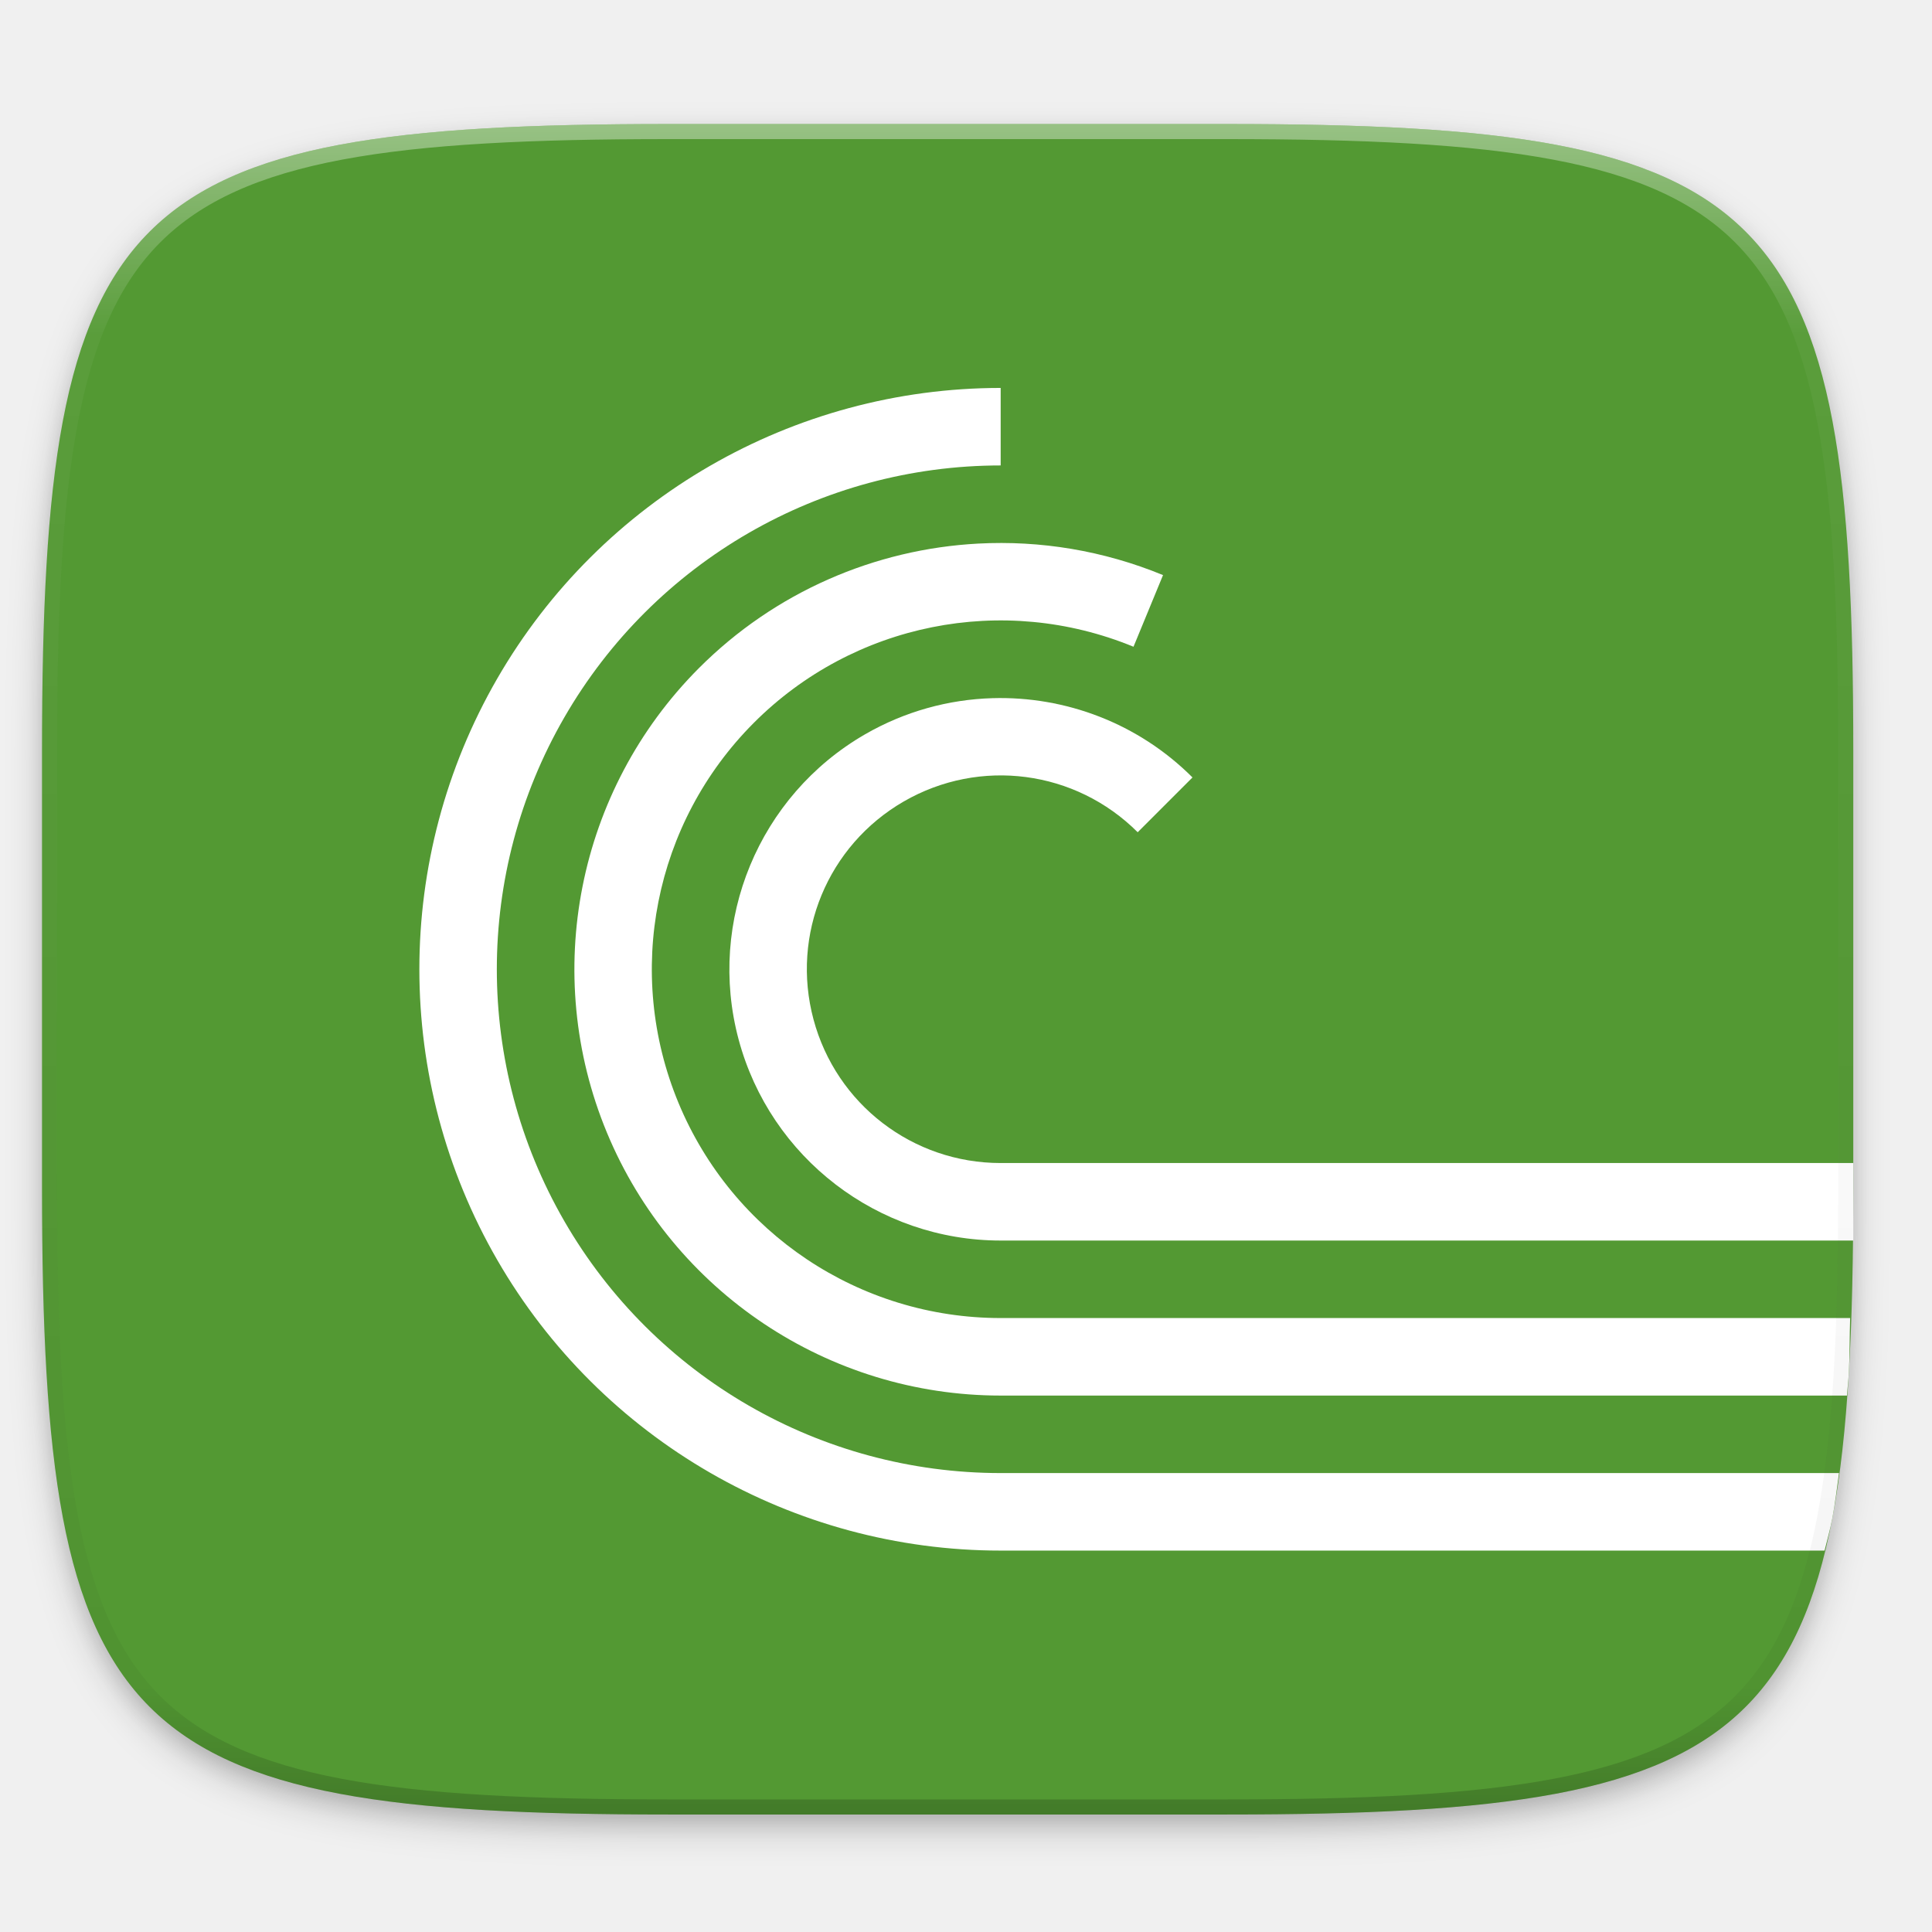
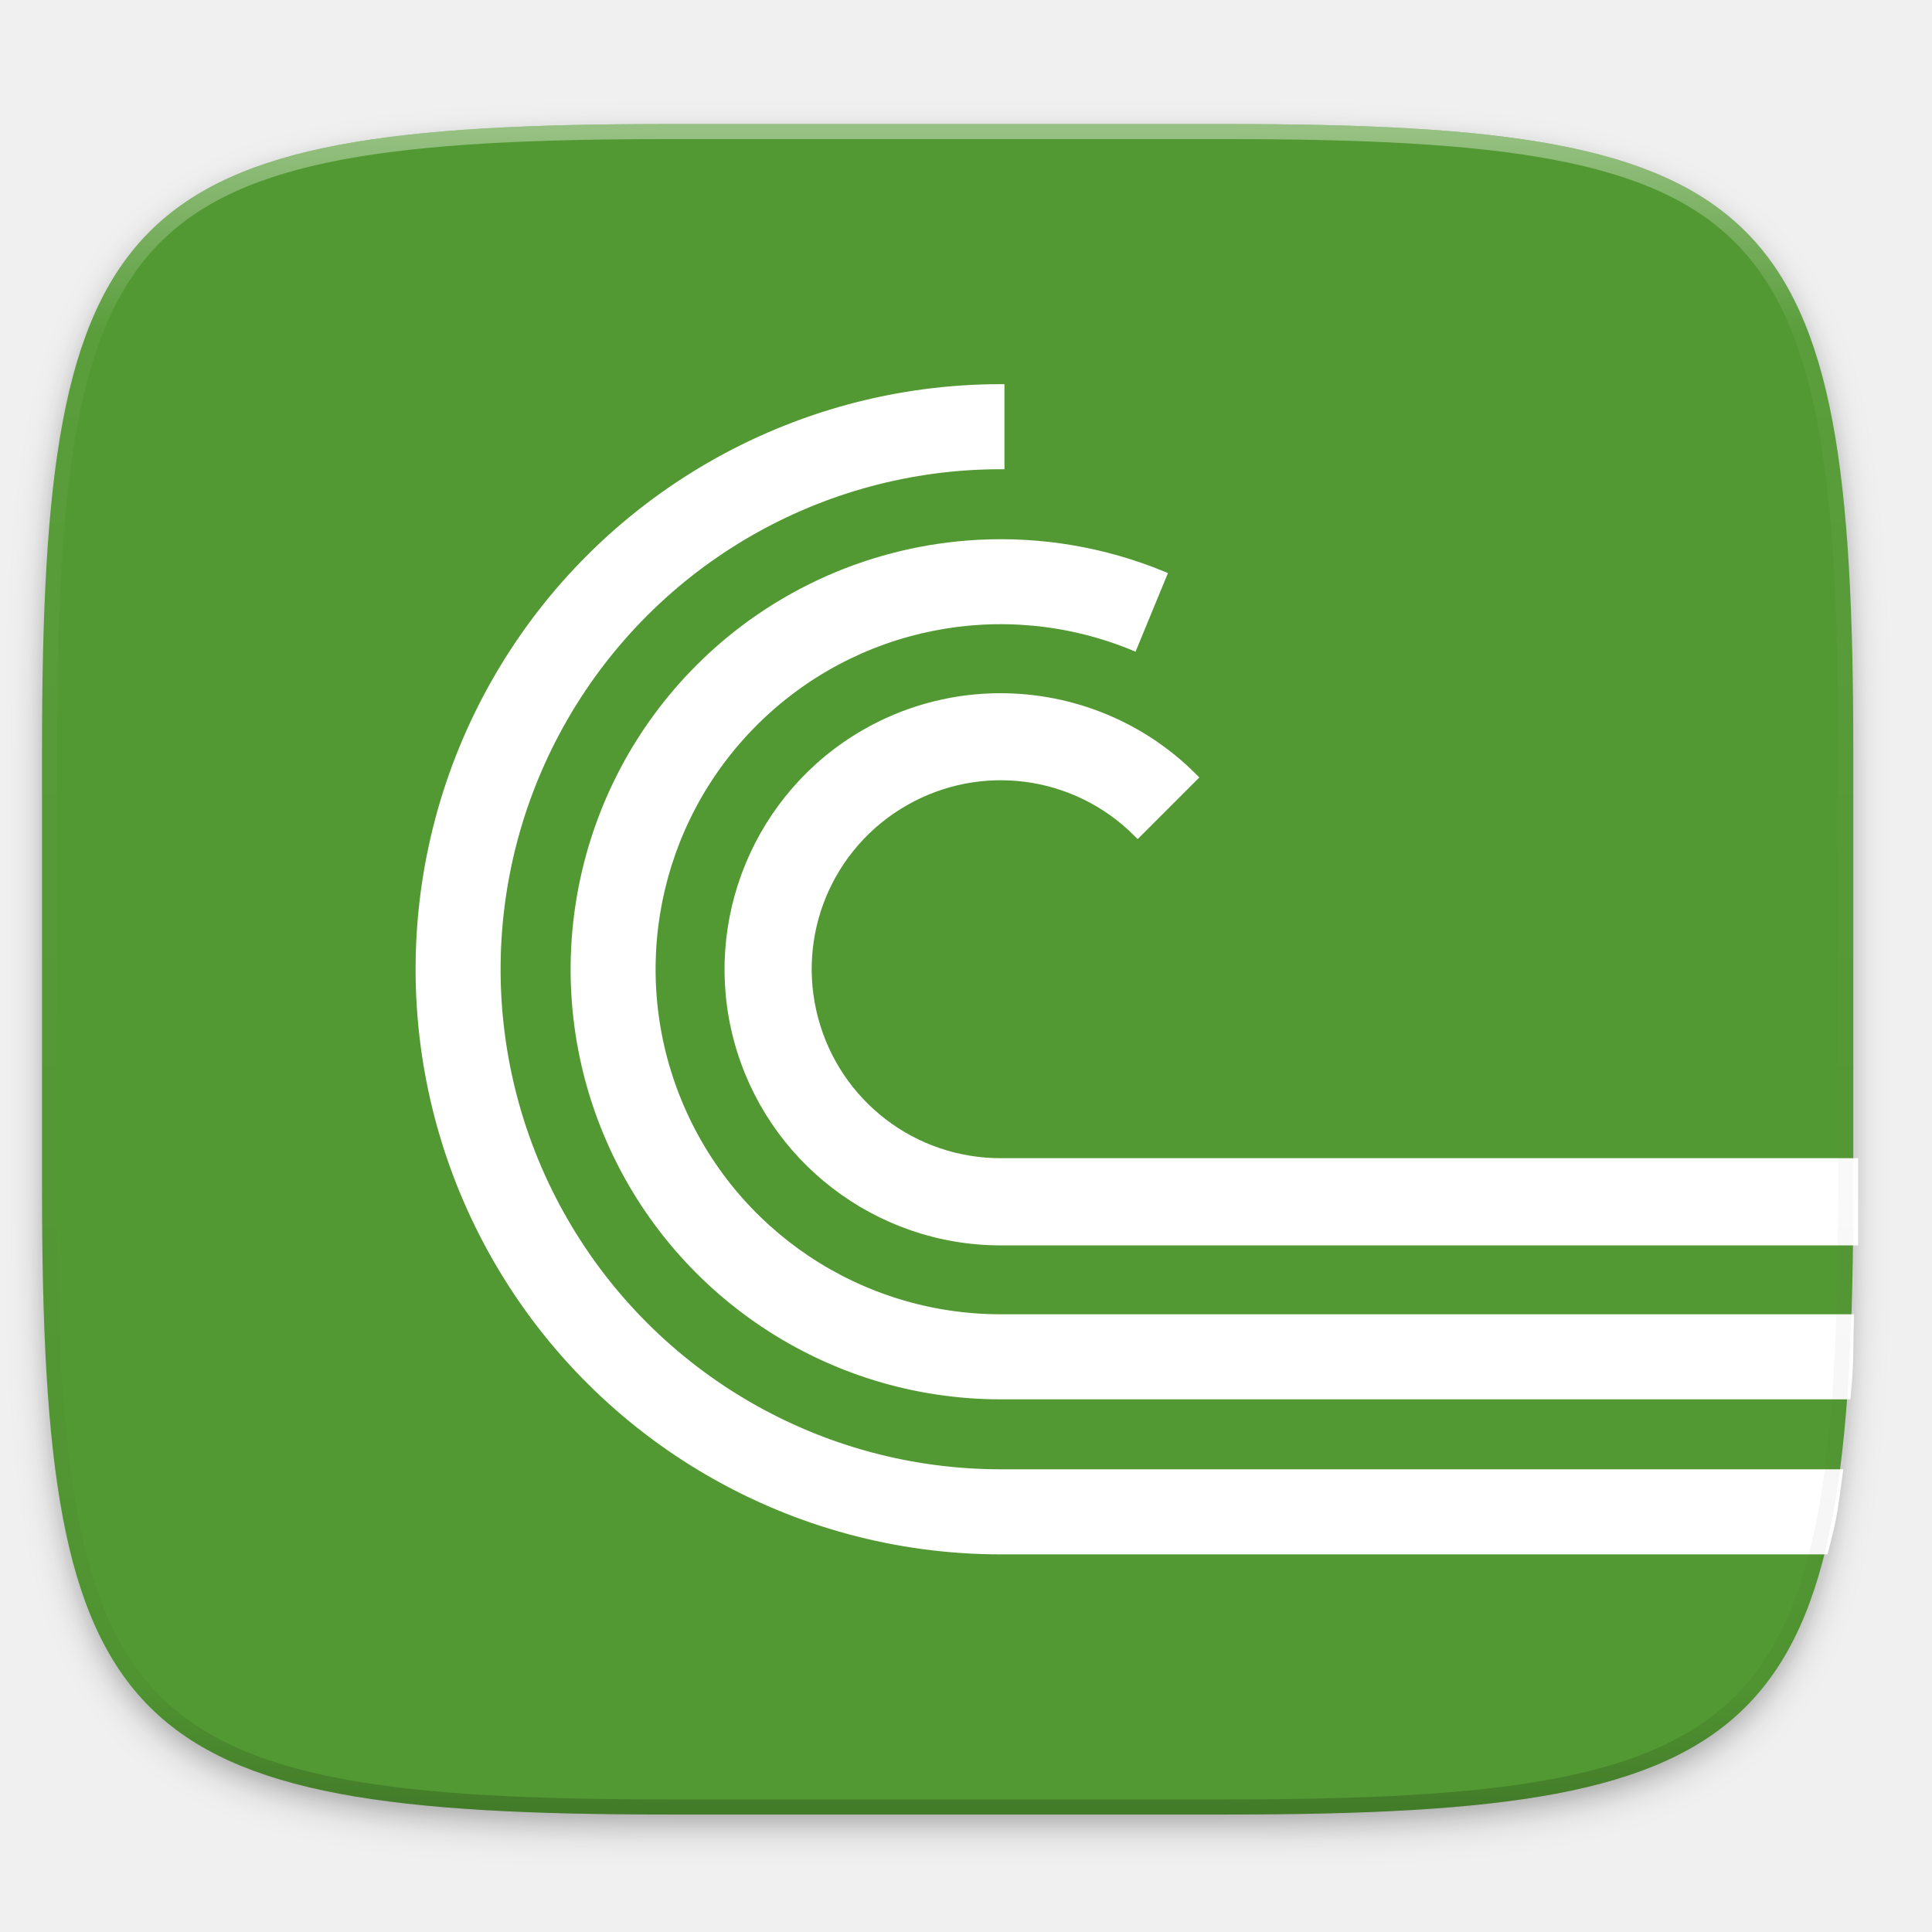
- <svg xmlns="http://www.w3.org/2000/svg" xmlns:xlink="http://www.w3.org/1999/xlink" width="256" height="256" id="svg11300" version="1.0" style="display:inline;enable-background:new">
-   <defs id="defs3">
-     <clipPath clipPathUnits="userSpaceOnUse" id="clipPath9430">
-       <path id="path9432" d="m 166.062,-196 h 179.875 C 491.235,-196 512,-175.287 512,-30.125 v 148.25 C 512,263.286 491.235,284 345.938,284 H 166.062 C 20.765,284 0,263.286 0,118.125 V -30.125 C 0,-175.287 20.765,-196 166.062,-196 Z" style="color:#000000;display:inline;overflow:visible;visibility:visible;fill:#ffffff;fill-opacity:1;fill-rule:nonzero;stroke:none;stroke-width:1;marker:none;enable-background:new" />
-     </clipPath>
-     <clipPath clipPathUnits="userSpaceOnUse" id="clipPath1082">
-       <path id="path1084" d="M 361.938,-212 C 507.235,-212 528,-191.287 528,-46.125 V 70.125 C 528,215.286 507.235,236 361.938,236 H 214.062 C 68.765,236 48,215.286 48,70.125 V -46.125 C 48,-191.287 68.765,-212 214.062,-212 Z" style="display:inline;opacity:1;fill:#8c59d9;fill-opacity:1;stroke:none;stroke-width:2;stroke-linecap:round;stroke-linejoin:round;stroke-miterlimit:4;stroke-dasharray:none;stroke-dashoffset:0;stroke-opacity:1;enable-background:new" />
-     </clipPath>
-     <filter style="color-interpolation-filters:sRGB" id="filter925" x="-0.023" width="1.046" y="-0.025" height="1.05">
-       <feGaussianBlur stdDeviation="2.32" id="feGaussianBlur927" />
+ <svg xmlns="http://www.w3.org/2000/svg" xmlns:xlink="http://www.w3.org/1999/xlink" width="256" height="256" version="1.0" style="enable-background:new">
+   <defs>
+     <filter style="color-interpolation-filters:sRGB" id="filter925" width="1.046" height="1.05" x="-.02" y="-.03">
+       <feGaussianBlur stdDeviation="2.32" />
    </filter>
-     <filter style="color-interpolation-filters:sRGB" id="filter931" x="-0.012" width="1.023" y="-0.012" height="1.025">
-       <feGaussianBlur stdDeviation="1.16" id="feGaussianBlur933" />
+     <filter style="color-interpolation-filters:sRGB" id="filter931" width="1.023" height="1.025" x="-.01" y="-.01">
+       <feGaussianBlur stdDeviation="1.16" />
    </filter>
-     <linearGradient xlink:href="#linearGradient1013" id="linearGradient1108" x1="296" y1="-212" x2="296" y2="236" gradientUnits="userSpaceOnUse" />
+     <linearGradient id="linearGradient1108" x1="296" x2="296" y1="-212" y2="236" gradientUnits="userSpaceOnUse" xlink:href="#linearGradient1013" />
    <linearGradient id="linearGradient1013">
-       <stop id="stop1005" offset="0" style="stop-color:#ffffff;stop-opacity:1;" />
-       <stop style="stop-color:#ffffff;stop-opacity:0.098" offset="0.125" id="stop1007" />
-       <stop style="stop-color:#000000;stop-opacity:0.098" offset="0.925" id="stop1009" />
-       <stop id="stop1011" offset="1" style="stop-color:#000000;stop-opacity:0.498" />
+       <stop offset="0" style="stop-color:#ffffff" />
+       <stop style="stop-color:#ffffff;stop-opacity:0.098" offset=".125" />
+       <stop style="stop-color:#000000;stop-opacity:0.098" offset=".925" />
+       <stop offset="1" style="stop-color:#000000;stop-opacity:0.498" />
    </linearGradient>
-     <clipPath clipPathUnits="userSpaceOnUse" id="clipPath1082-3">
-       <path id="path1084-6" d="M 361.938,-212 C 507.235,-212 528,-191.287 528,-46.125 V 70.125 C 528,215.286 507.235,236 361.938,236 H 214.062 C 68.765,236 48,215.286 48,70.125 V -46.125 C 48,-191.287 68.765,-212 214.062,-212 Z" style="display:inline;opacity:1;fill:#8c59d9;fill-opacity:1;stroke:none;stroke-width:2;stroke-linecap:round;stroke-linejoin:round;stroke-miterlimit:4;stroke-dasharray:none;stroke-dashoffset:0;stroke-opacity:1;enable-background:new" />
+     <clipPath id="clipPath1082-3" clipPathUnits="userSpaceOnUse">
+       <path d="M 361.938,-212 C 507.235,-212 528,-191.287 528,-46.125 V 70.125 C 528,215.286 507.235,236 361.938,236 H 214.062 C 68.765,236 48,215.286 48,70.125 V -46.125 C 48,-191.287 68.765,-212 214.062,-212 Z" style="fill:#8c59d9" />
    </clipPath>
  </defs>
-   <g style="display:inline" id="layer1" transform="translate(0,-44)">
-     <g id="layer9" style="display:inline">
-       <g id="layer6" style="display:inline">
-         <path id="path923" d="m 162.537,62.432 c 72.649,0 83.031,10.357 83.031,82.937 v 58.125 c 0,72.581 -10.383,82.938 -83.031,82.938 h -73.938 c -72.649,0 -83.031,-10.357 -83.031,-82.938 v -58.125 c 0,-72.581 10.383,-82.937 83.031,-82.937 z" style="display:inline;opacity:0.2;fill:#000000;fill-opacity:1;stroke:none;stroke-width:2;stroke-linecap:round;stroke-linejoin:round;stroke-miterlimit:4;stroke-dasharray:none;stroke-dashoffset:0;stroke-opacity:1;filter:url(#filter925);enable-background:new" />
-         <path style="display:inline;opacity:0.1;fill:#000000;fill-opacity:1;stroke:none;stroke-width:2;stroke-linecap:round;stroke-linejoin:round;stroke-miterlimit:4;stroke-dasharray:none;stroke-dashoffset:0;stroke-opacity:1;filter:url(#filter931);enable-background:new" d="m 162.537,61.432 c 72.649,0 83.031,10.357 83.031,82.937 v 58.125 c 0,72.581 -10.383,82.938 -83.031,82.938 h -73.938 c -72.649,0 -83.031,-10.357 -83.031,-82.938 v -58.125 c 0,-72.581 10.383,-82.937 83.031,-82.937 z" id="path929" />
+   <g transform="translate(0,-44)">
+     <g>
+       <g>
+         <path d="m 162.537,62.432 c 72.649,0 83.031,10.357 83.031,82.937 v 58.125 c 0,72.581 -10.383,82.938 -83.031,82.938 h -73.938 c -72.649,0 -83.031,-10.357 -83.031,-82.938 v -58.125 c 0,-72.581 10.383,-82.937 83.031,-82.937 z" style="opacity:0.2;filter:url(#filter925)" />
+         <path style="opacity:0.1;filter:url(#filter931)" d="m 162.537,61.432 c 72.649,0 83.031,10.357 83.031,82.937 v 58.125 c 0,72.581 -10.383,82.938 -83.031,82.938 h -73.938 c -72.649,0 -83.031,-10.357 -83.031,-82.938 v -58.125 c 0,-72.581 10.383,-82.937 83.031,-82.937 z" />
      </g>
-       <g id="layer10" style="display:inline">
-         <path style="display:inline;opacity:1;fill:#539933;fill-opacity:1;stroke:none;stroke-width:2;stroke-linecap:round;stroke-linejoin:round;stroke-miterlimit:4;stroke-dasharray:none;stroke-dashoffset:0;stroke-opacity:1;enable-background:new" d="m 162.537,60.432 c 72.649,0 83.031,10.357 83.031,82.937 v 58.125 c 0,72.581 -10.383,82.938 -83.031,82.938 h -73.938 c -72.649,0 -83.031,-10.357 -83.031,-82.938 v -58.125 c 0,-72.581 10.383,-82.937 83.031,-82.937 z" id="rect877" />
-         <g transform="matrix(1.283805,0,0,1.283805,-62.54513,-27.84154)" style="display:inline;stroke:#ffffff;enable-background:new" id="g31">
-           <path style="color:#000000;font-style:normal;font-variant:normal;font-weight:normal;font-stretch:normal;font-size:medium;line-height:normal;font-family:sans-serif;font-variant-ligatures:normal;font-variant-position:normal;font-variant-caps:normal;font-variant-numeric:normal;font-variant-alternates:normal;font-feature-settings:normal;text-indent:0;text-align:start;text-decoration:none;text-decoration-line:none;text-decoration-style:solid;text-decoration-color:#000000;letter-spacing:normal;word-spacing:normal;text-transform:none;writing-mode:lr-tb;direction:ltr;text-orientation:mixed;dominant-baseline:auto;baseline-shift:baseline;text-anchor:start;white-space:normal;shape-padding:0;clip-rule:nonzero;display:inline;overflow:visible;visibility:visible;opacity:1;isolation:auto;mix-blend-mode:normal;color-interpolation:sRGB;color-interpolation-filters:linearRGB;solid-color:#000000;solid-opacity:1;vector-effect:none;fill:#ffffff;fill-opacity:1;fill-rule:nonzero;stroke:none;stroke-width:10.27;stroke-linecap:butt;stroke-linejoin:miter;stroke-miterlimit:4;stroke-dasharray:none;stroke-dashoffset:0;stroke-opacity:1;color-rendering:auto;image-rendering:auto;shape-rendering:auto;text-rendering:auto;enable-background:accumulate" d="M 241.764 205.461 C 242.119 204.012 242.515 202.642 242.811 201.074 C 243.156 199.242 243.405 197.191 243.676 195.189 L 132.594 195.189 C 108.735 195.189 86.709 182.473 74.779 161.811 C 62.85 141.148 62.85 115.715 74.779 95.053 C 86.709 74.391 108.735 61.674 132.594 61.674 L 132.594 51.404 C 105.082 51.404 79.64 66.092 65.885 89.918 C 52.129 113.743 52.129 143.12 65.885 166.945 C 79.64 190.771 105.082 205.461 132.594 205.461 L 241.764 205.461 z " id="path25" transform="matrix(0.7789347,0,0,0.7789347,48.71857,55.95987)" />
-           <path style="color:#000000;font-style:normal;font-variant:normal;font-weight:normal;font-stretch:normal;font-size:medium;line-height:normal;font-family:sans-serif;font-variant-ligatures:normal;font-variant-position:normal;font-variant-caps:normal;font-variant-numeric:normal;font-variant-alternates:normal;font-feature-settings:normal;text-indent:0;text-align:start;text-decoration:none;text-decoration-line:none;text-decoration-style:solid;text-decoration-color:#000000;letter-spacing:normal;word-spacing:normal;text-transform:none;writing-mode:lr-tb;direction:ltr;text-orientation:mixed;dominant-baseline:auto;baseline-shift:baseline;text-anchor:start;white-space:normal;shape-padding:0;clip-rule:nonzero;display:inline;overflow:visible;visibility:visible;opacity:1;isolation:auto;mix-blend-mode:normal;color-interpolation:sRGB;color-interpolation-filters:linearRGB;solid-color:#000000;solid-opacity:1;vector-effect:none;fill:#ffffff;fill-opacity:1;fill-rule:nonzero;stroke:none;stroke-width:10.27;stroke-linecap:butt;stroke-linejoin:miter;stroke-miterlimit:4;stroke-dasharray:none;stroke-dashoffset:0;stroke-opacity:1;color-rendering:auto;image-rendering:auto;shape-rendering:auto;text-rendering:auto;enable-background:accumulate" d="M 244.729 184.92 C 244.804 183.887 244.917 182.968 244.98 181.896 C 245.107 179.749 245.072 176.952 245.154 174.648 L 132.594 174.648 C 113.897 174.648 97.073 163.415 89.906 146.146 C 82.74 128.878 86.666 109.033 99.869 95.795 C 113.072 82.557 132.908 78.577 150.195 85.697 L 154.107 76.203 C 146.195 72.944 137.832 71.592 129.621 72.027 C 115.936 72.754 102.669 78.443 92.598 88.541 C 76.484 104.698 71.676 129.008 80.422 150.084 C 89.168 171.16 109.775 184.92 132.594 184.92 L 244.729 184.92 z " id="path27" transform="matrix(0.7789347,0,0,0.7789347,48.71857,55.95987)" />
-           <path style="color:#000000;font-style:normal;font-variant:normal;font-weight:normal;font-stretch:normal;font-size:medium;line-height:normal;font-family:sans-serif;font-variant-ligatures:normal;font-variant-position:normal;font-variant-caps:normal;font-variant-numeric:normal;font-variant-alternates:normal;font-feature-settings:normal;text-indent:0;text-align:start;text-decoration:none;text-decoration-line:none;text-decoration-style:solid;text-decoration-color:#000000;letter-spacing:normal;word-spacing:normal;text-transform:none;writing-mode:lr-tb;direction:ltr;text-orientation:mixed;dominant-baseline:auto;baseline-shift:baseline;text-anchor:start;white-space:normal;shape-padding:0;clip-rule:nonzero;display:inline;overflow:visible;visibility:visible;opacity:1;isolation:auto;mix-blend-mode:normal;color-interpolation:sRGB;color-interpolation-filters:linearRGB;solid-color:#000000;solid-opacity:1;vector-effect:none;fill:#ffffff;fill-opacity:1;fill-rule:nonzero;stroke:none;stroke-width:8;stroke-linecap:butt;stroke-linejoin:miter;stroke-miterlimit:4;stroke-dasharray:none;stroke-dashoffset:0;stroke-opacity:1;color-rendering:auto;image-rendering:auto;shape-rendering:auto;text-rendering:auto;enable-background:accumulate" d="m 151.15,128.02 c -4.519,0.133 -9.041,1.36 -13.15,3.732 -10.958,6.327 -16.322,19.272 -13.047,31.494 C 128.228,175.469 139.346,184 152,184 h 88 v -8 h -88 c -9.071,0 -16.971,-6.062 -19.318,-14.824 -2.348,-8.762 1.462,-17.96 9.318,-22.496 7.856,-4.536 17.728,-3.237 24.143,3.178 l 5.656,-5.656 c -5.592,-5.592 -13.116,-8.404 -20.648,-8.182 z" id="path29" />
+       <g>
+         <path style="fill:#539933" d="m 162.537,60.432 c 72.649,0 83.031,10.357 83.031,82.937 v 58.125 c 0,72.581 -10.383,82.938 -83.031,82.938 h -73.938 c -72.649,0 -83.031,-10.357 -83.031,-82.938 v -58.125 c 0,-72.581 10.383,-82.937 83.031,-82.937 z" />
+         <g transform="matrix(1.283805,0,0,1.283805,-62.54513,-27.84154)" style="stroke:#ffffff;enable-background:new">
+           <path style="fill:#ffffff" d="M 241.764 205.461 C 242.119 204.012 242.515 202.642 242.811 201.074 C 243.156 199.242 243.405 197.191 243.676 195.189 L 132.594 195.189 C 108.735 195.189 86.709 182.473 74.779 161.811 C 62.85 141.148 62.85 115.715 74.779 95.053 C 86.709 74.391 108.735 61.674 132.594 61.674 L 132.594 51.404 C 105.082 51.404 79.64 66.092 65.885 89.918 C 52.129 113.743 52.129 143.12 65.885 166.945 C 79.64 190.771 105.082 205.461 132.594 205.461 L 241.764 205.461 z" transform="matrix(0.7789347,0,0,0.7789347,48.71857,55.95987)" />
+           <path style="fill:#ffffff" d="M 244.729 184.92 C 244.804 183.887 244.917 182.968 244.98 181.896 C 245.107 179.749 245.072 176.952 245.154 174.648 L 132.594 174.648 C 113.897 174.648 97.073 163.415 89.906 146.146 C 82.74 128.878 86.666 109.033 99.869 95.795 C 113.072 82.557 132.908 78.577 150.195 85.697 L 154.107 76.203 C 146.195 72.944 137.832 71.592 129.621 72.027 C 115.936 72.754 102.669 78.443 92.598 88.541 C 76.484 104.698 71.676 129.008 80.422 150.084 C 89.168 171.16 109.775 184.92 132.594 184.92 L 244.729 184.92 z" transform="matrix(0.7789347,0,0,0.7789347,48.71857,55.95987)" />
+           <path style="fill:#ffffff" d="m 151.15,128.02 c -4.519,0.133 -9.041,1.36 -13.15,3.732 -10.958,6.327 -16.322,19.272 -13.047,31.494 C 128.228,175.469 139.346,184 152,184 h 88 v -8 h -88 c -9.071,0 -16.971,-6.062 -19.318,-14.824 -2.348,-8.762 1.462,-17.96 9.318,-22.496 7.856,-4.536 17.728,-3.237 24.143,3.178 l 5.656,-5.656 c -5.592,-5.592 -13.116,-8.404 -20.648,-8.182 z" />
        </g>
      </g>
-       <g id="layer13" style="display:inline" />
-       <g id="layer11" style="display:inline">
-         <path id="path1068" d="m 361.938,-212 c 145.297,0 166.062,20.713 166.062,165.875 v 116.25 c 0,145.161 -20.765,165.875 -166.062,165.875 h -147.875 c -145.297,0 -166.062,-20.714 -166.062,-165.875 v -116.25 c 0,-145.162 20.765,-165.875 166.062,-165.875 z" style="display:inline;opacity:0.4;fill:none;fill-opacity:1;stroke:url(#linearGradient1108);stroke-width:8;stroke-linecap:round;stroke-linejoin:round;stroke-miterlimit:4;stroke-dasharray:none;stroke-dashoffset:0;stroke-opacity:1;enable-background:new" clip-path="url(#clipPath1082-3)" transform="matrix(0.5,0,0,0.5,-18.432,166.432)" />
+       <g>
+         <path d="m 361.938,-212 c 145.297,0 166.062,20.713 166.062,165.875 v 116.25 c 0,145.161 -20.765,165.875 -166.062,165.875 h -147.875 c -145.297,0 -166.062,-20.714 -166.062,-165.875 v -116.25 c 0,-145.162 20.765,-165.875 166.062,-165.875 z" clip-path="url(#clipPath1082-3)" transform="matrix(0.5,0,0,0.5,-18.432,166.432)" style="opacity:0.4;fill:none;stroke:url(#linearGradient1108);stroke-width:8;stroke-linecap:round;stroke-linejoin:round" />
      </g>
    </g>
  </g>
</svg>
